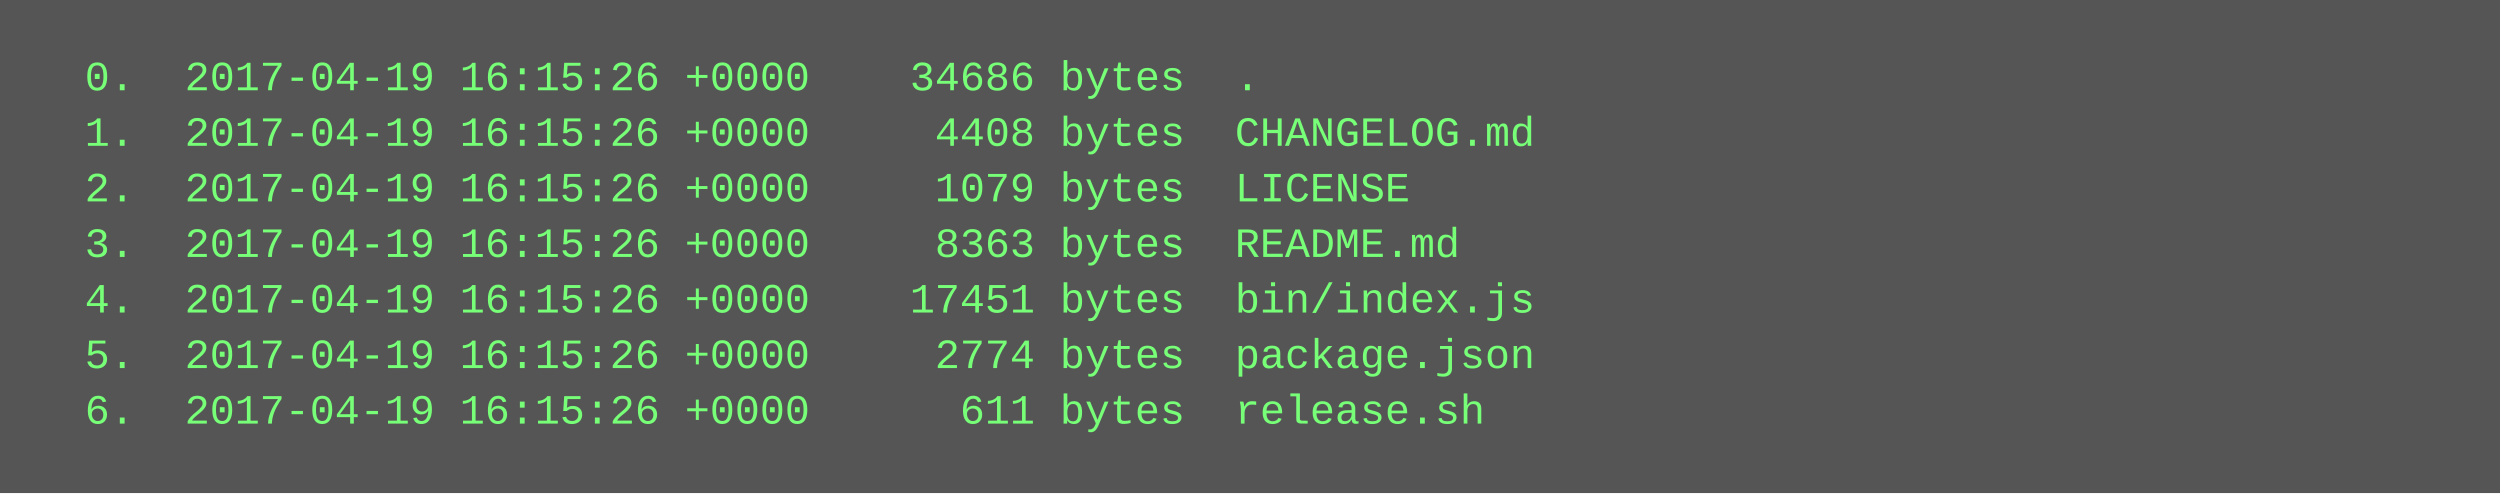
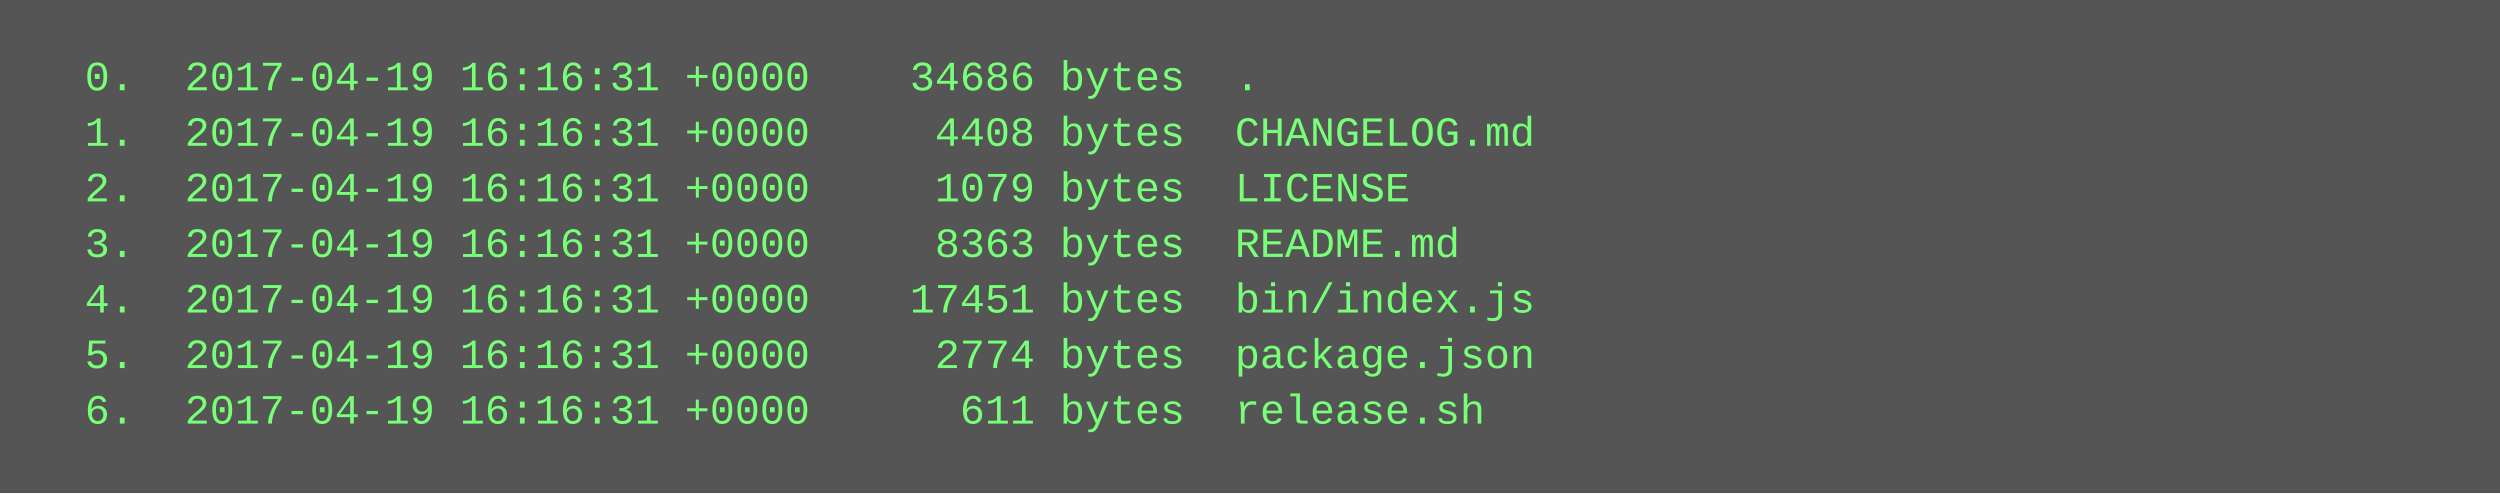
<svg xmlns="http://www.w3.org/2000/svg" height="142" width="720">
  <rect height="142" fill="#555" width="720" />
  <text fill="#7f7" font-family="Courier New" font-size="12" xml:space="preserve">
-     <tspan x="10" y="26">  0.  2017-04-19 16:15:26 +0000    34686 bytes  .</tspan>
-     <tspan x="10" y="42">  1.  2017-04-19 16:15:26 +0000     4408 bytes  CHANGELOG.md</tspan>
-     <tspan x="10" y="58">  2.  2017-04-19 16:15:26 +0000     1079 bytes  LICENSE</tspan>
-     <tspan x="10" y="74">  3.  2017-04-19 16:15:26 +0000     8363 bytes  README.md</tspan>
-     <tspan x="10" y="90">  4.  2017-04-19 16:15:26 +0000    17451 bytes  bin/index.js</tspan>
-     <tspan x="10" y="106">  5.  2017-04-19 16:15:26 +0000     2774 bytes  package.json</tspan>
-     <tspan x="10" y="122">  6.  2017-04-19 16:15:26 +0000      611 bytes  release.sh</tspan>
+     <tspan x="10" y="26">  0.  2017-04-19 16:16:31 +0000    34686 bytes  .</tspan>
+     <tspan x="10" y="42">  1.  2017-04-19 16:16:31 +0000     4408 bytes  CHANGELOG.md</tspan>
+     <tspan x="10" y="58">  2.  2017-04-19 16:16:31 +0000     1079 bytes  LICENSE</tspan>
+     <tspan x="10" y="74">  3.  2017-04-19 16:16:31 +0000     8363 bytes  README.md</tspan>
+     <tspan x="10" y="90">  4.  2017-04-19 16:16:31 +0000    17451 bytes  bin/index.js</tspan>
+     <tspan x="10" y="106">  5.  2017-04-19 16:16:31 +0000     2774 bytes  package.json</tspan>
+     <tspan x="10" y="122">  6.  2017-04-19 16:16:31 +0000      611 bytes  release.sh</tspan>
  </text>
</svg>
